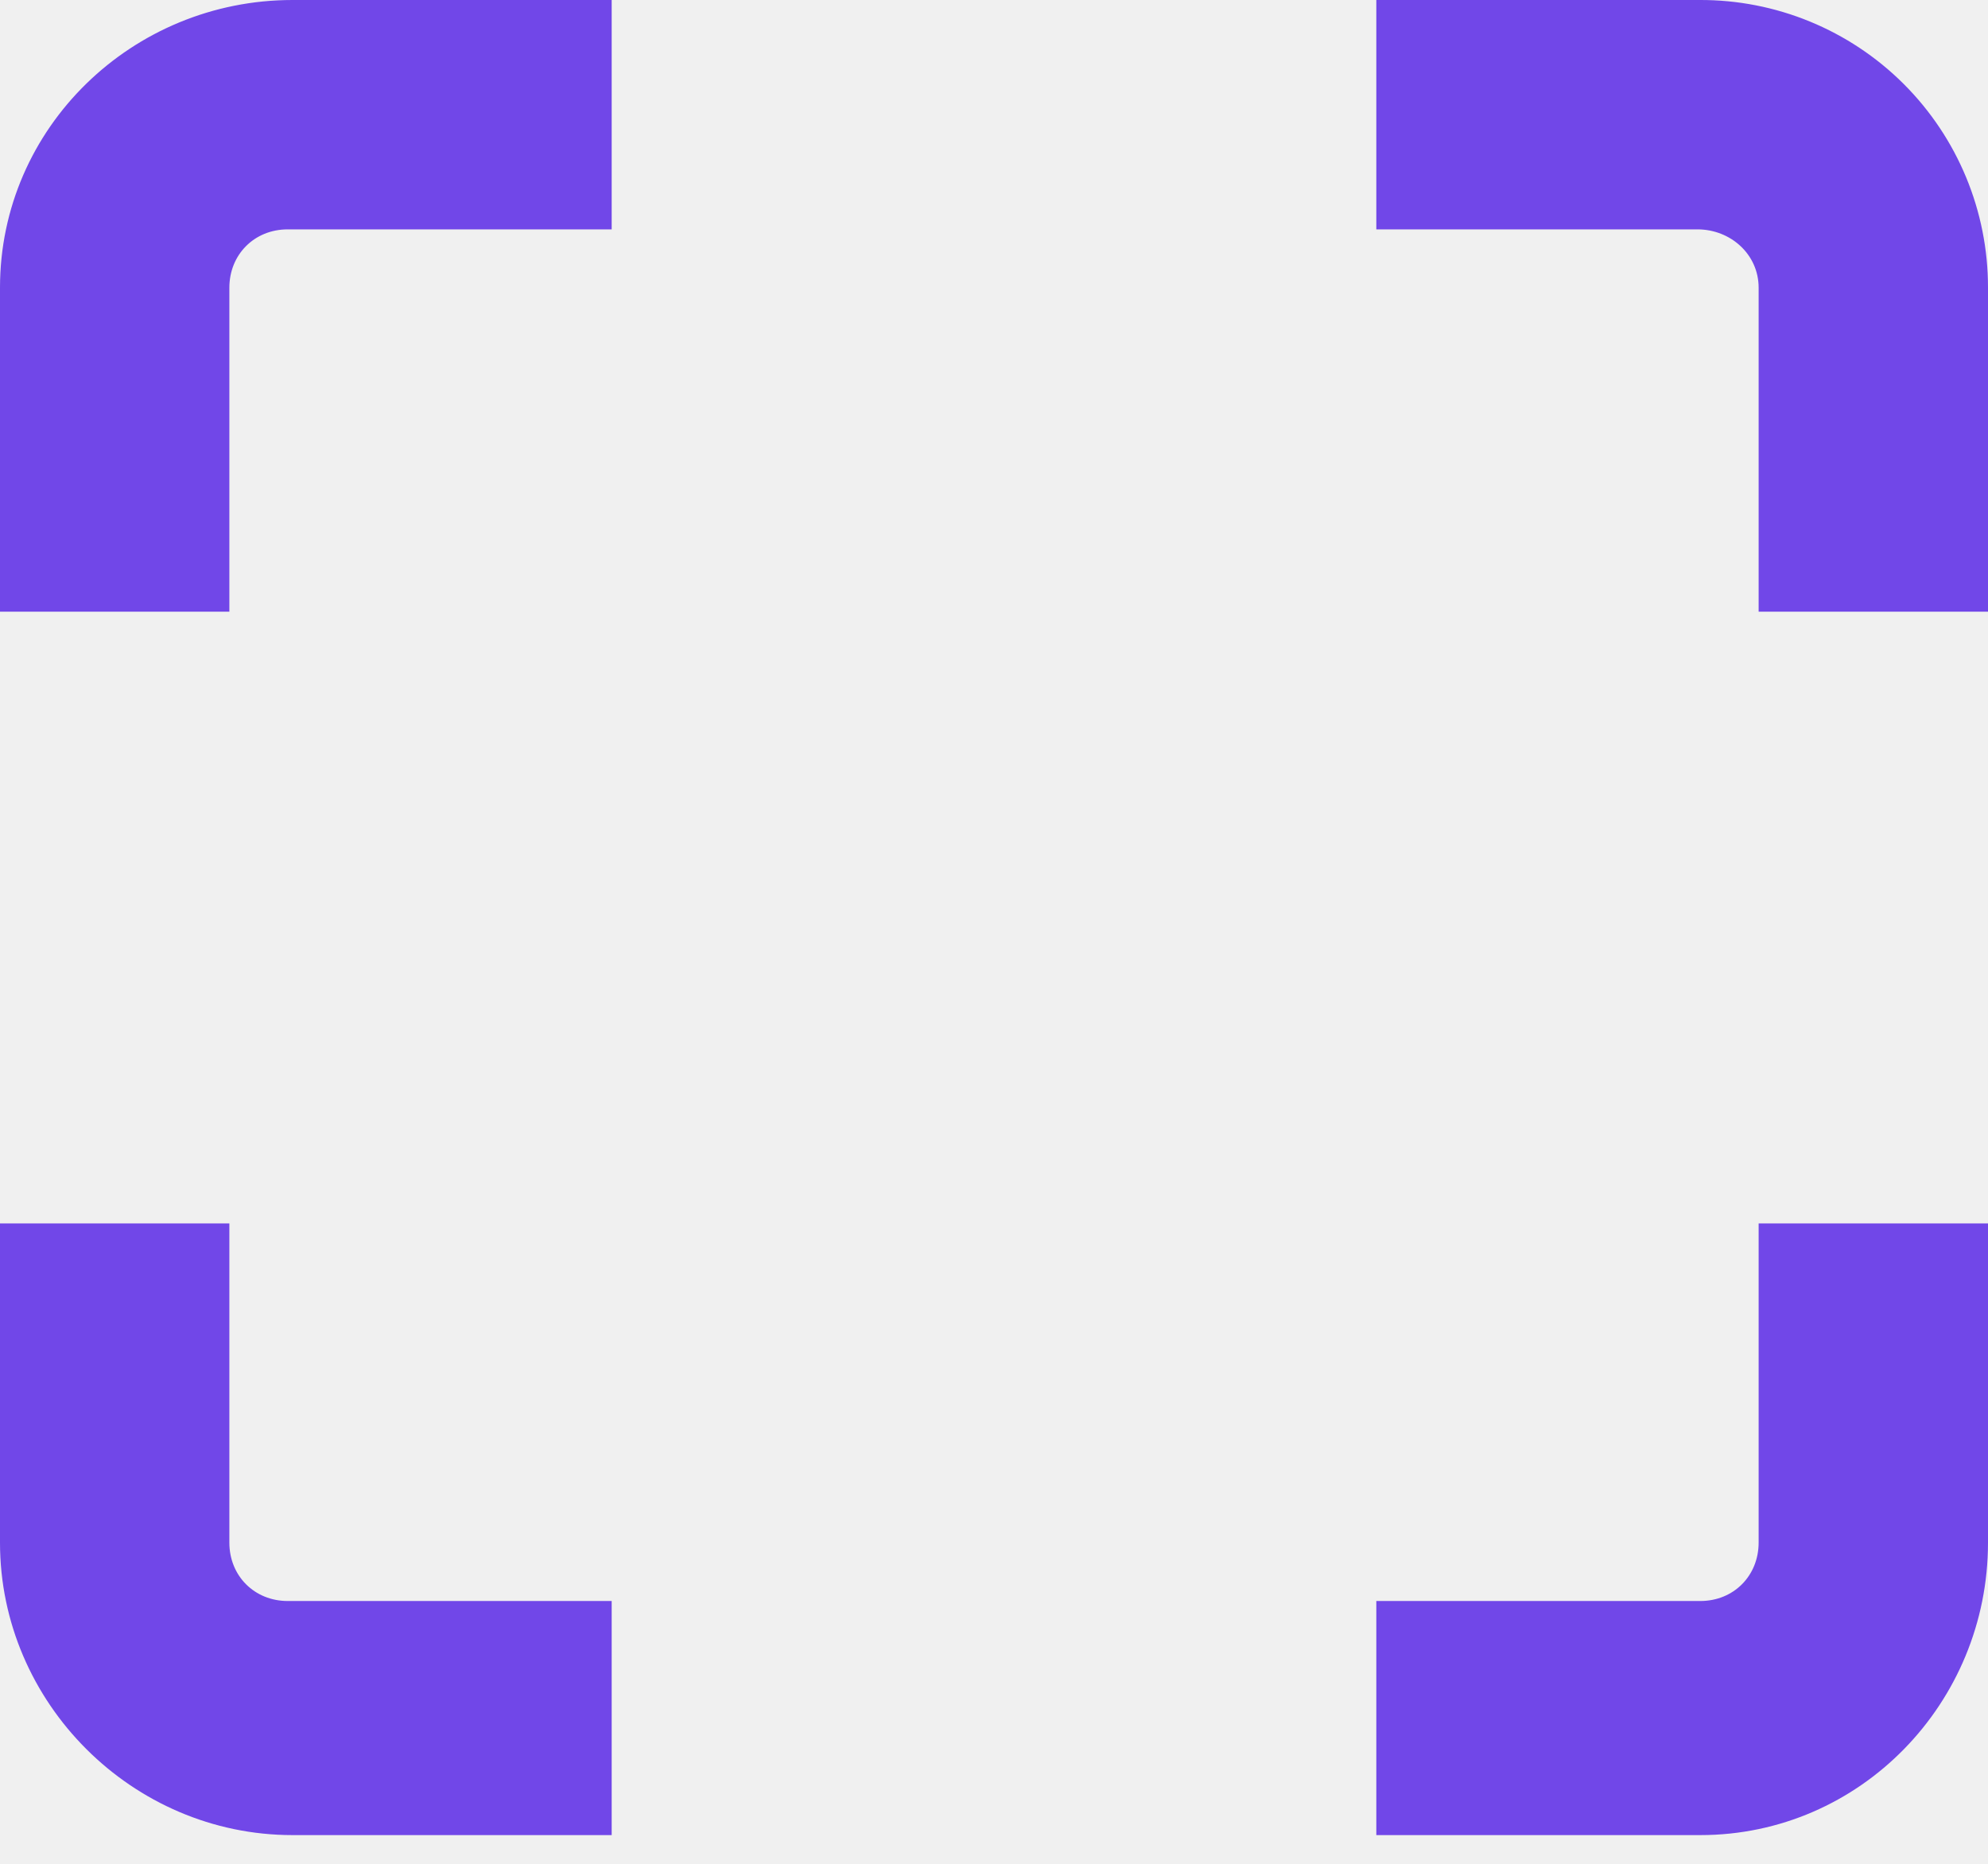
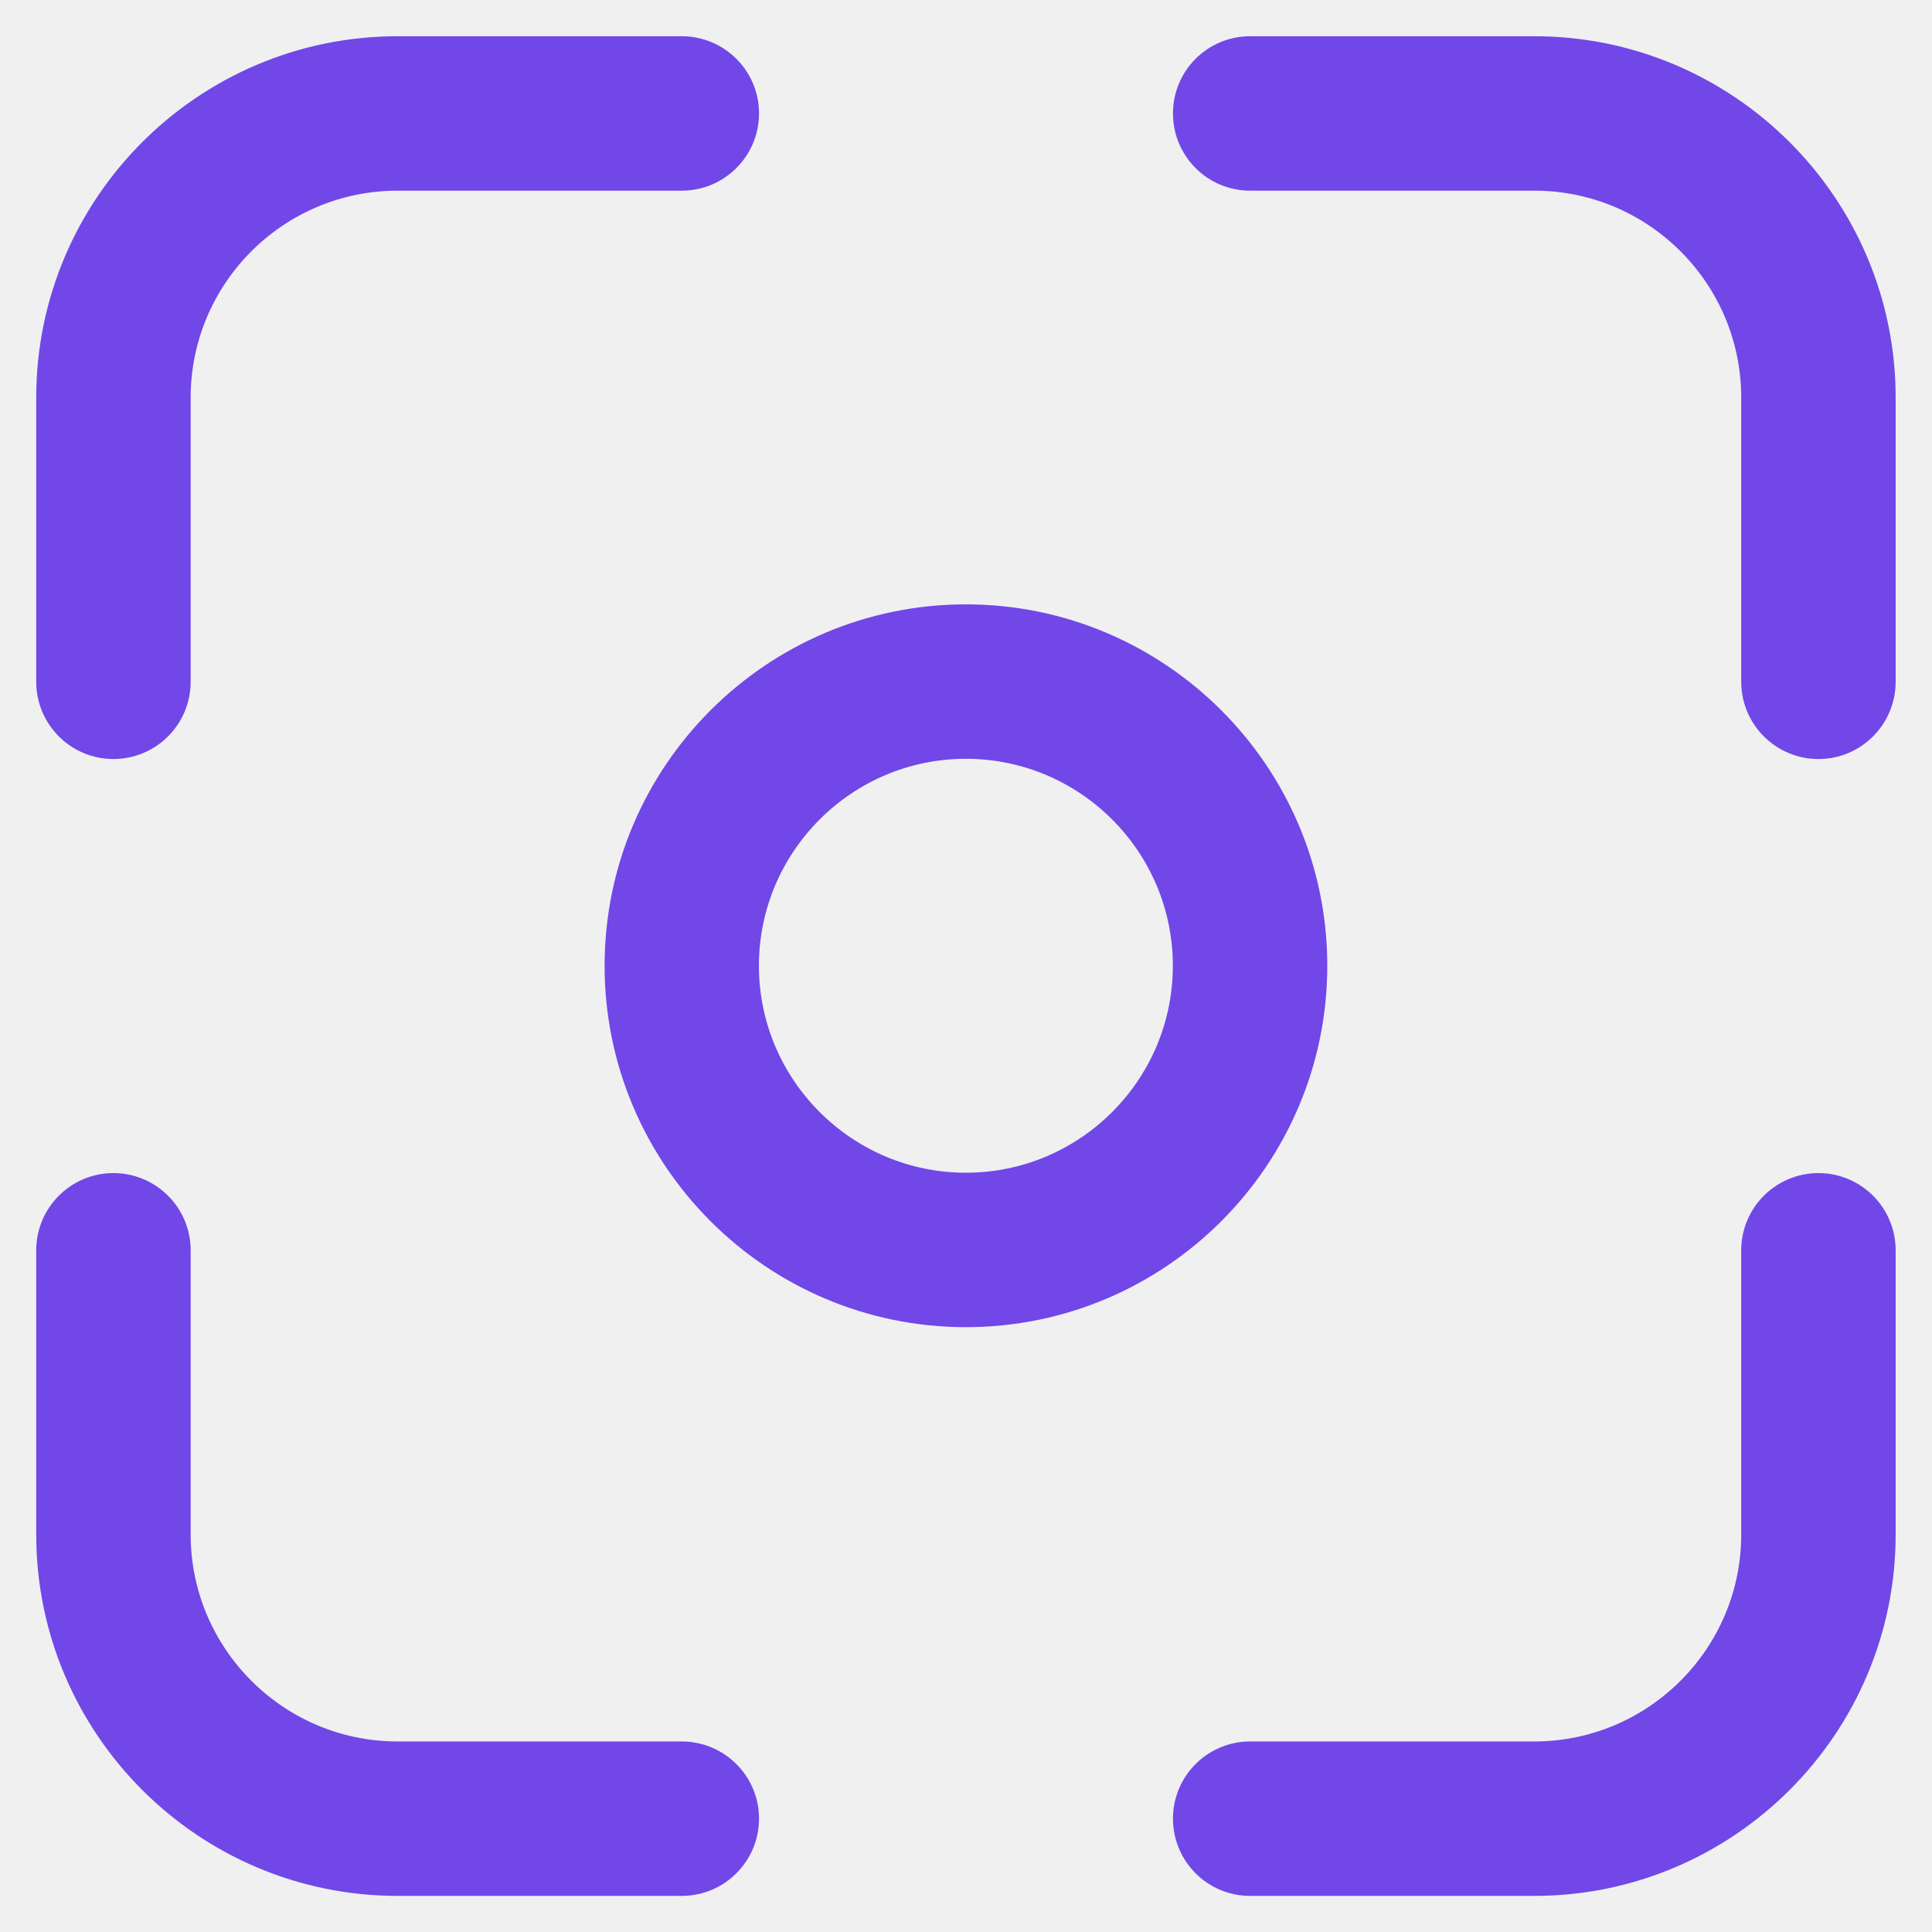
- <svg xmlns="http://www.w3.org/2000/svg" viewBox="0 0 32 30">
-   <path d="M3.692 4.63c0-.53.4-.938.939-.938h5.215V0H4.708C2.13 0 0 2.054 0 4.63v5.216h3.692V4.631zM27.354 0h-5.2v3.692h5.17c.53 0 .984.4.984.939v5.215H32V4.631A4.624 4.624 0 0027.354 0zm.954 24.83c0 .532-.4.94-.939.94h-5.215v3.768h5.215c2.577 0 4.631-2.13 4.631-4.707v-5.139h-3.692v5.139zm-23.677.94c-.531 0-.939-.4-.939-.94v-5.138H0v5.139c0 2.577 2.13 4.707 4.708 4.707h5.138V25.77H4.631z" fill="#7147E8" />
+ <svg xmlns="http://www.w3.org/2000/svg" width="16" height="16" viewBox="0 0 16 16" fill="none">
+   <g clip-path="url(#clip0_15647_20594)">
+     <path d="M0.939 6.086C0.697 6.086 0.5 5.889 0.5 5.646V3.293C0.5 1.753 1.753 0.5 3.293 0.5H5.646C5.889 0.5 6.086 0.697 6.086 0.939C6.086 1.182 5.889 1.379 5.646 1.379H3.293C2.237 1.379 1.379 2.237 1.379 3.293V5.646C1.379 5.889 1.182 6.086 0.939 6.086Z" fill="#7147E8" stroke="#7147E8" stroke-width="0.4" />
+     <path d="M5.646 15.501H3.293C1.753 15.501 0.5 14.248 0.5 12.708V10.354C0.5 10.112 0.697 9.915 0.939 9.915C1.182 9.915 1.379 10.112 1.379 10.354V12.708C1.379 13.763 2.237 14.622 3.293 14.622H5.646C5.889 14.622 6.086 14.819 6.086 15.061C6.086 15.304 5.889 15.501 5.646 15.501Z" fill="#7147E8" stroke="#7147E8" stroke-width="0.4" />
+     <path d="M15.06 6.086C14.817 6.086 14.62 5.889 14.62 5.646V3.293C14.62 2.237 13.762 1.379 12.706 1.379H10.353C10.11 1.379 9.914 1.182 9.914 0.939C9.914 0.697 10.11 0.5 10.353 0.5H12.706C14.246 0.5 15.499 1.753 15.499 3.293V5.646C15.499 5.889 15.302 6.086 15.06 6.086Z" fill="#7147E8" stroke="#7147E8" stroke-width="0.4" />
+     <path d="M12.706 15.501H10.353C10.11 15.501 9.914 15.304 9.914 15.061C9.914 14.819 10.11 14.622 10.353 14.622H12.706C13.762 14.622 14.62 13.763 14.62 12.708V10.354C14.62 10.112 14.817 9.915 15.06 9.915C15.302 9.915 15.499 10.112 15.499 10.354V12.708C15.499 14.248 14.246 15.501 12.706 15.501Z" fill="#7147E8" stroke="#7147E8" stroke-width="0.4" />
+     <path d="M7.999 10.791C6.459 10.791 5.207 9.538 5.207 7.998C5.207 6.458 6.459 5.205 7.999 5.205C9.539 5.205 10.792 6.458 10.792 7.998C10.792 9.538 9.539 10.791 7.999 10.791ZM7.999 6.084C6.944 6.084 6.085 6.943 6.085 7.998C6.085 9.053 6.944 9.912 7.999 9.912C9.055 9.912 9.913 9.053 9.913 7.998C9.913 6.943 9.055 6.084 7.999 6.084Z" fill="#7147E8" stroke="#7147E8" stroke-width="0.4" />
+   </g>
+   <defs>
+     <clipPath id="clip0_15647_20594">
+       <rect width="16" height="16" fill="white" />
+     </clipPath>
+   </defs>
</svg>
